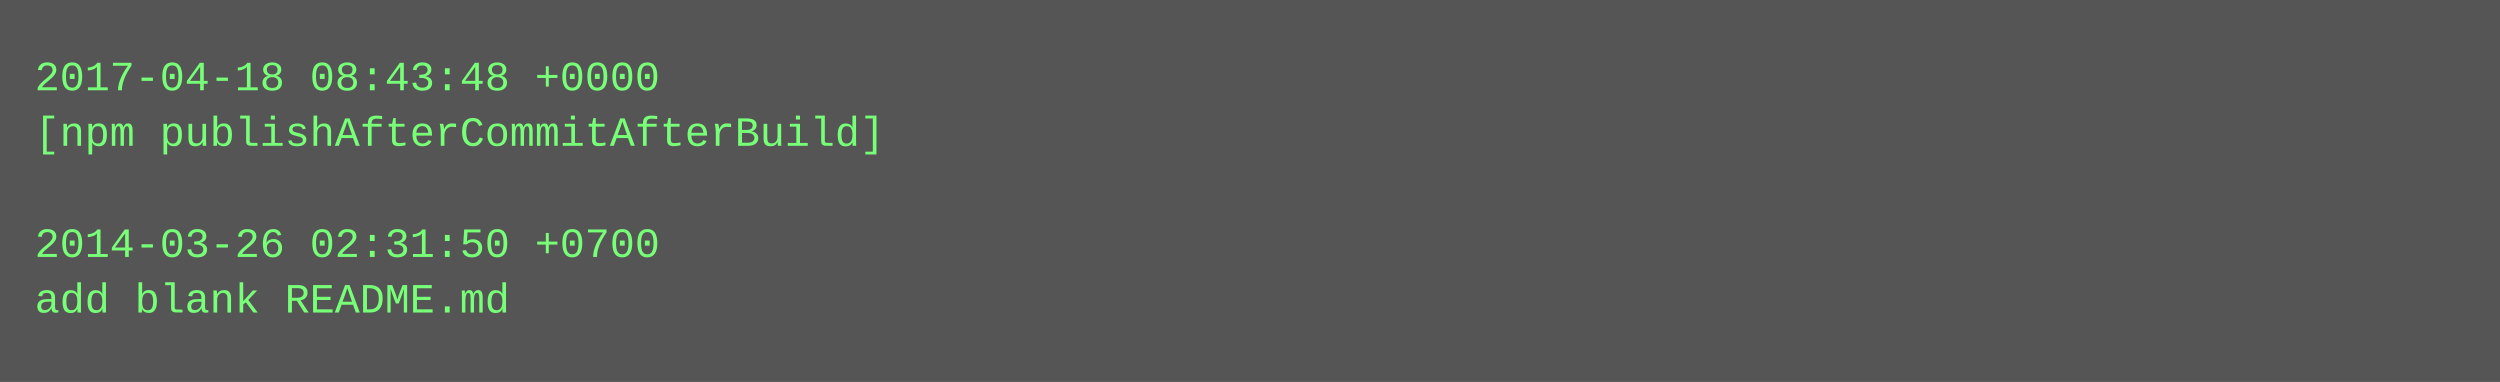
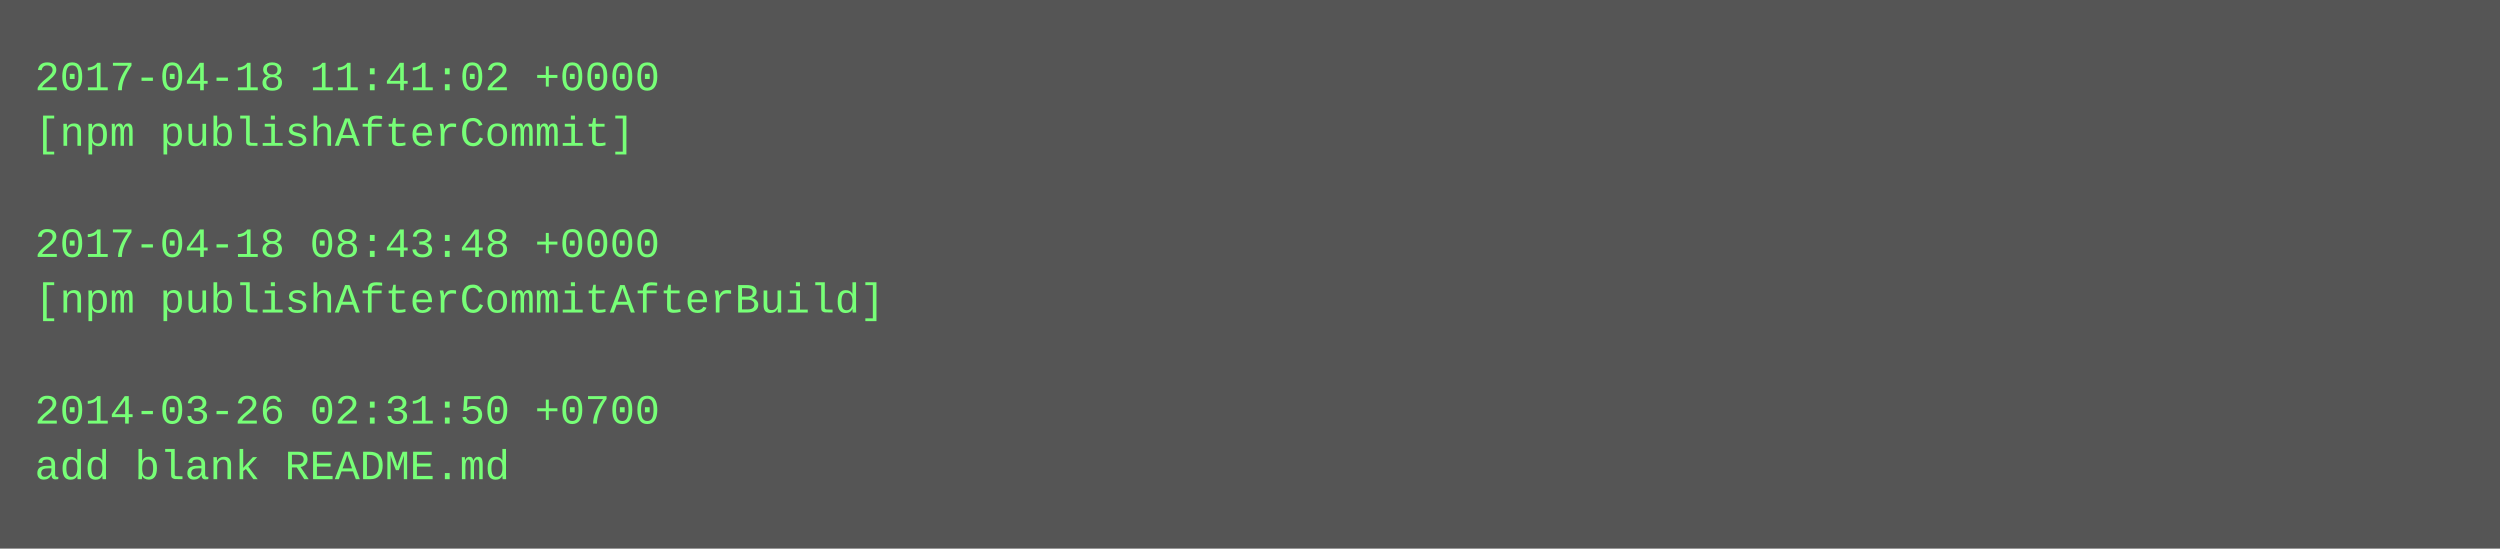
- <svg xmlns="http://www.w3.org/2000/svg" height="110" width="720">
-   <rect height="110" fill="#555" width="720" />
+ <svg xmlns="http://www.w3.org/2000/svg" height="158" width="720">
+   <rect height="158" fill="#555" width="720" />
  <text fill="#7f7" font-family="Courier New" font-size="12" xml:space="preserve">
-     <tspan x="10" y="26">2017-04-18 08:43:48 +0000</tspan>
-     <tspan x="10" y="42">[npm publishAfterCommitAfterBuild]</tspan>
+     <tspan x="10" y="26">2017-04-18 11:41:02 +0000</tspan>
+     <tspan x="10" y="42">[npm publishAfterCommit]</tspan>
    <tspan x="10" y="58" />
-     <tspan x="10" y="74">2014-03-26 02:31:50 +0700</tspan>
-     <tspan x="10" y="90">add blank README.md</tspan>
+     <tspan x="10" y="74">2017-04-18 08:43:48 +0000</tspan>
+     <tspan x="10" y="90">[npm publishAfterCommitAfterBuild]</tspan>
+     <tspan x="10" y="106" />
+     <tspan x="10" y="122">2014-03-26 02:31:50 +0700</tspan>
+     <tspan x="10" y="138">add blank README.md</tspan>
  </text>
</svg>
